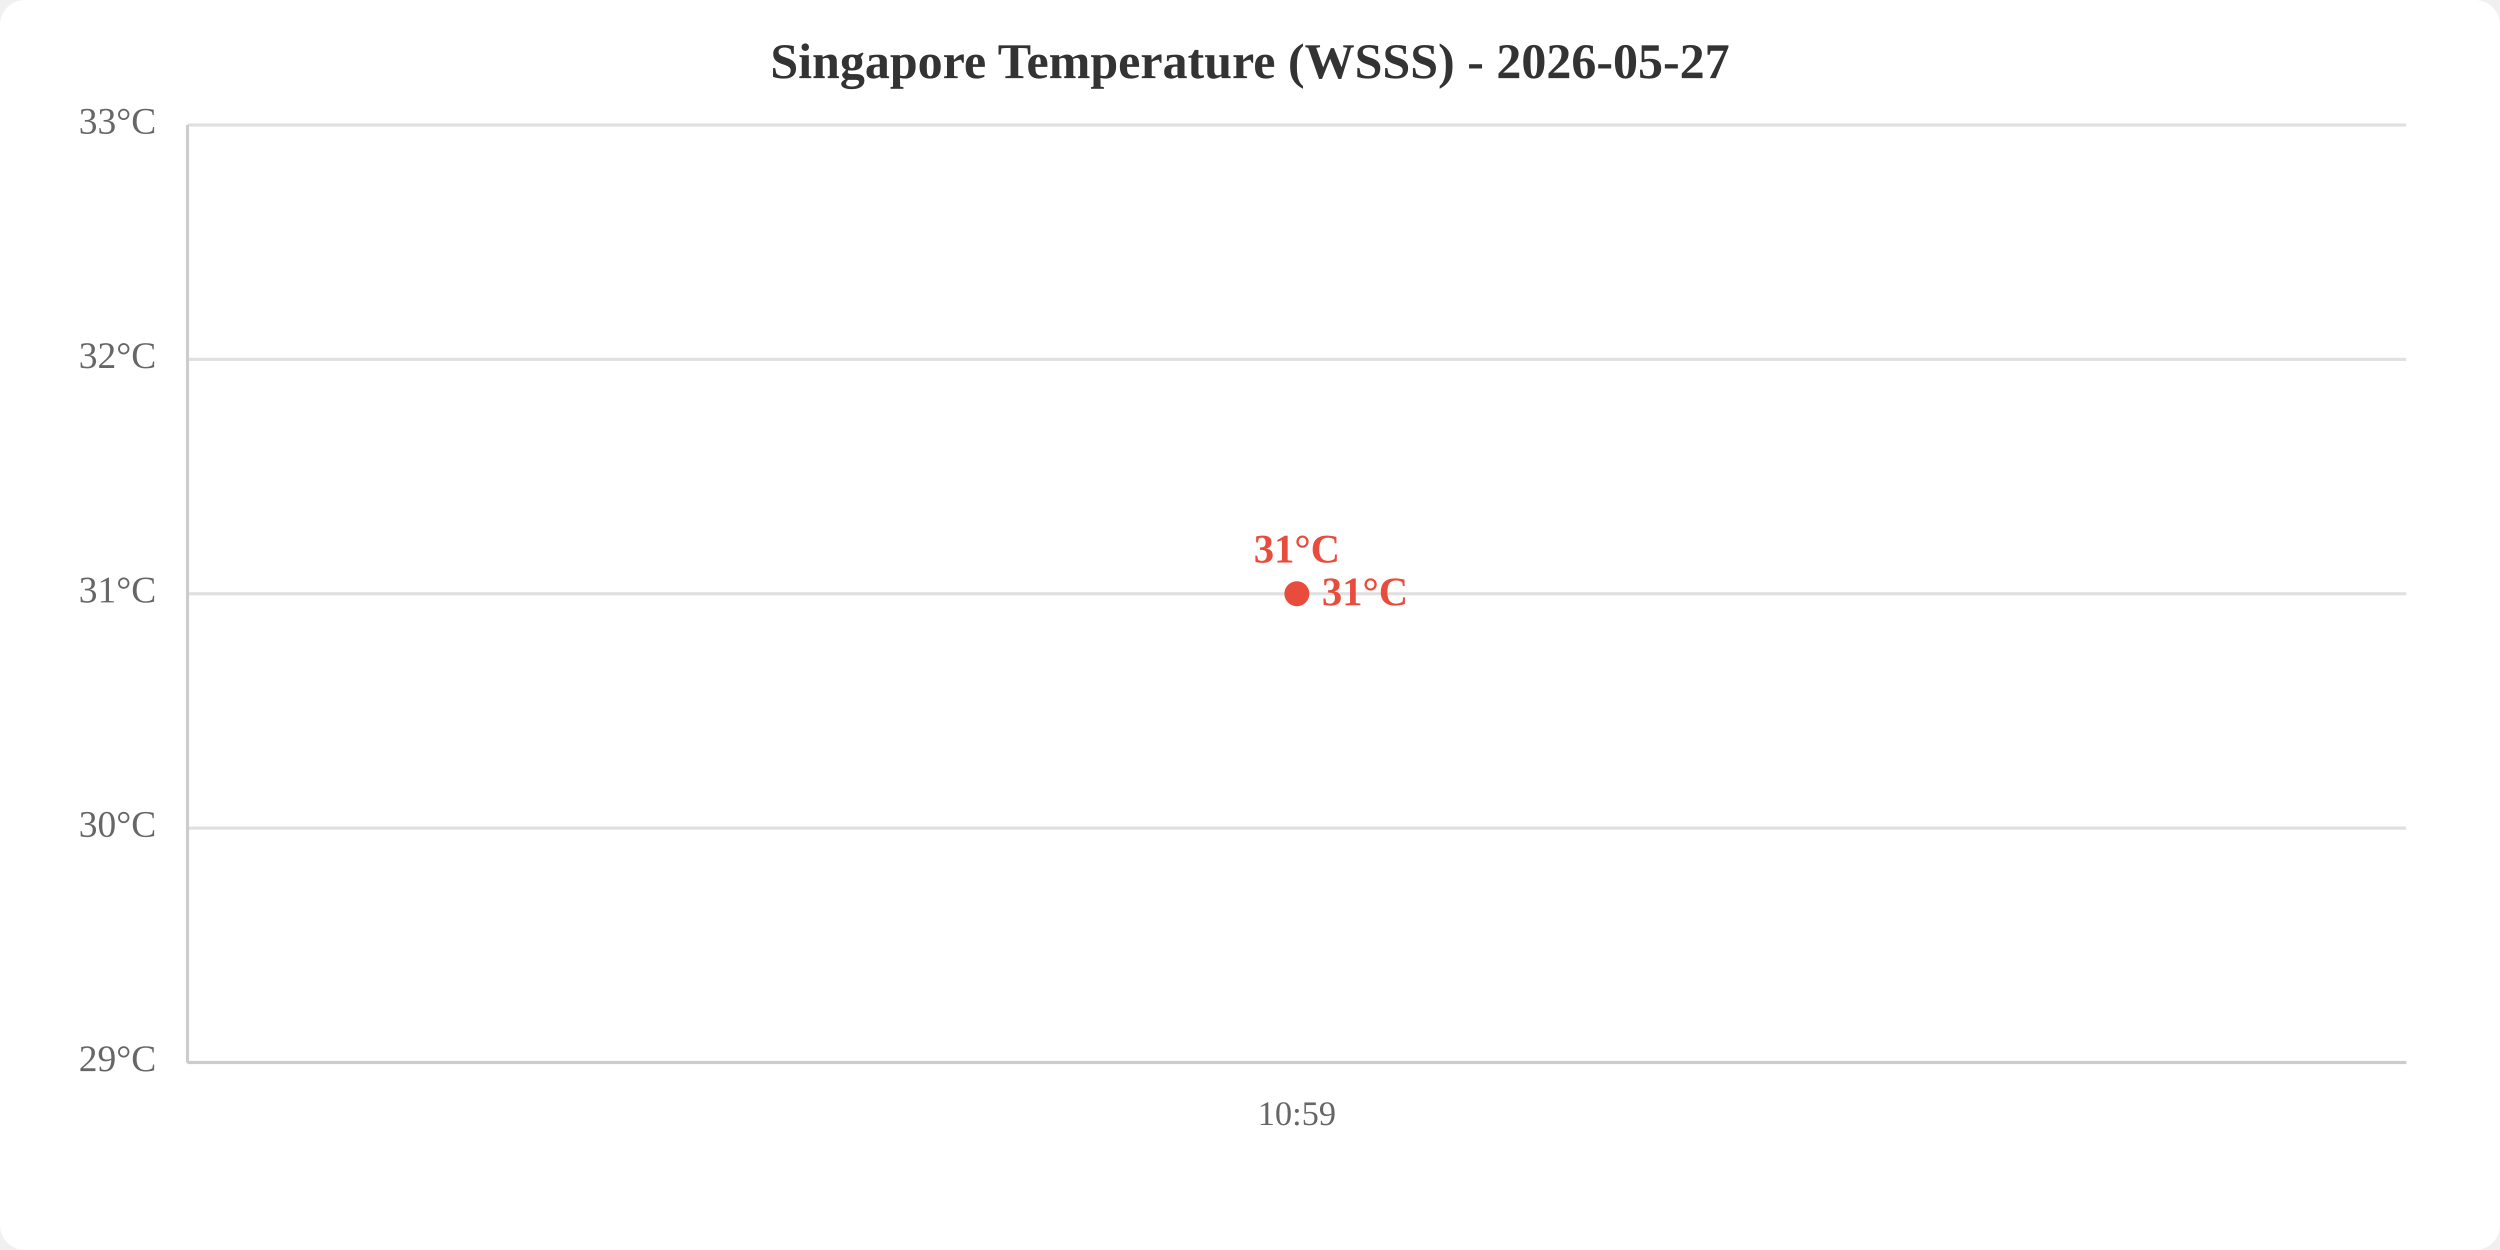
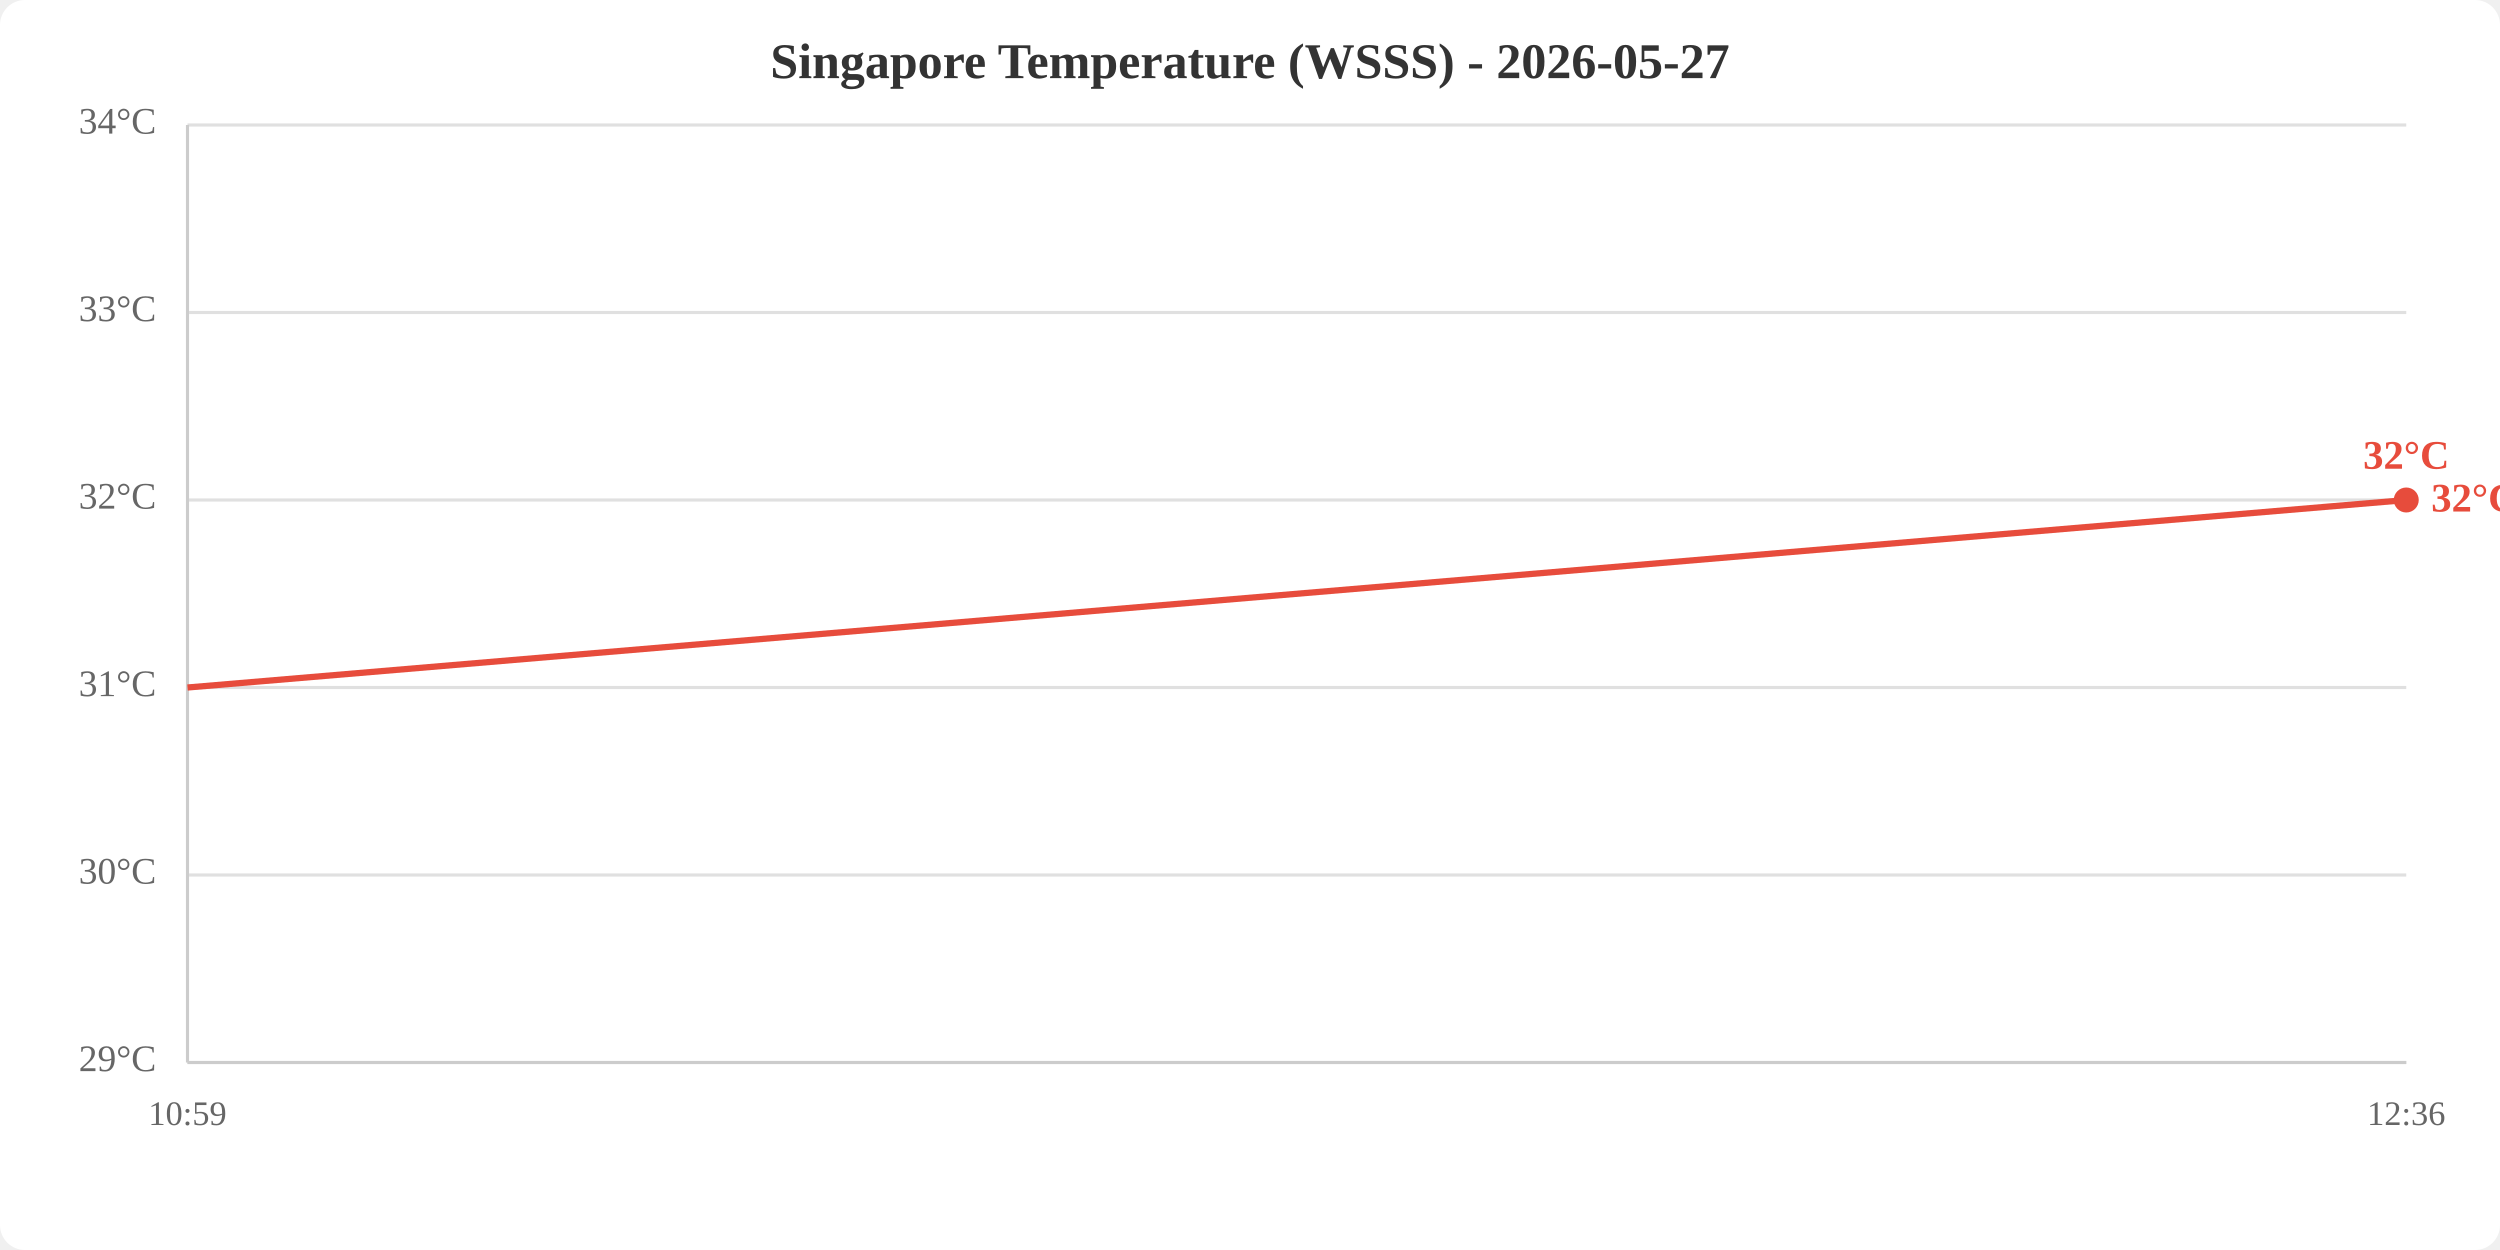
<svg xmlns="http://www.w3.org/2000/svg" viewBox="0 0 800 400" width="800" height="400">
  <rect width="800" height="400" fill="white" rx="8" />
  <text x="400.0" y="25" text-anchor="middle" font-size="16" font-weight="bold" fill="#333">Singapore Temperature (WSSS) - 2026-05-27</text>
  <line x1="60" y1="340.0" x2="770" y2="340.0" stroke="#e0e0e0" stroke-width="1" />
-   <line x1="60" y1="265.0" x2="770" y2="265.0" stroke="#e0e0e0" stroke-width="1" />
-   <line x1="60" y1="190.0" x2="770" y2="190.0" stroke="#e0e0e0" stroke-width="1" />
-   <line x1="60" y1="115.0" x2="770" y2="115.0" stroke="#e0e0e0" stroke-width="1" />
+   <line x1="60" y1="280.0" x2="770" y2="280.0" stroke="#e0e0e0" stroke-width="1" />
+   <line x1="60" y1="220.0" x2="770" y2="220.0" stroke="#e0e0e0" stroke-width="1" />
+   <line x1="60" y1="160.0" x2="770" y2="160.0" stroke="#e0e0e0" stroke-width="1" />
+   <line x1="60" y1="100.0" x2="770" y2="100.0" stroke="#e0e0e0" stroke-width="1" />
  <line x1="60" y1="40.0" x2="770" y2="40.0" stroke="#e0e0e0" stroke-width="1" />
  <text x="50" y="340.0" text-anchor="end" dominant-baseline="middle" fill="#666" font-size="12">29°C</text>
-   <text x="50" y="265.0" text-anchor="end" dominant-baseline="middle" fill="#666" font-size="12">30°C</text>
-   <text x="50" y="190.0" text-anchor="end" dominant-baseline="middle" fill="#666" font-size="12">31°C</text>
-   <text x="50" y="115.0" text-anchor="end" dominant-baseline="middle" fill="#666" font-size="12">32°C</text>
-   <text x="50" y="40.0" text-anchor="end" dominant-baseline="middle" fill="#666" font-size="12">33°C</text>
-   <text x="415.0" y="360" text-anchor="middle" fill="#666" font-size="11">10:59</text>
+   <text x="50" y="280.0" text-anchor="end" dominant-baseline="middle" fill="#666" font-size="12">30°C</text>
+   <text x="50" y="220.0" text-anchor="end" dominant-baseline="middle" fill="#666" font-size="12">31°C</text>
+   <text x="50" y="160.0" text-anchor="end" dominant-baseline="middle" fill="#666" font-size="12">32°C</text>
+   <text x="50" y="100.0" text-anchor="end" dominant-baseline="middle" fill="#666" font-size="12">33°C</text>
+   <text x="50" y="40.0" text-anchor="end" dominant-baseline="middle" fill="#666" font-size="12">34°C</text>
+   <text x="60.0" y="360" text-anchor="middle" fill="#666" font-size="11">10:59</text>
+   <text x="770.0" y="360" text-anchor="middle" fill="#666" font-size="11">12:36</text>
  <line x1="60" y1="40" x2="60" y2="340" stroke="#ccc" stroke-width="1" />
  <line x1="60" y1="340" x2="770" y2="340" stroke="#ccc" stroke-width="1" />
-   <polyline points="415.0,190.0" fill="none" stroke="#e74c3c" stroke-width="2" />
-   <circle cx="415.0" cy="190.0" r="4" fill="#e74c3c" />
-   <text x="415.0" y="180.0" text-anchor="middle" fill="#e74c3c" font-size="13" font-weight="bold">31°C</text>
-   <text x="423.0" y="190.0" fill="#e74c3c" font-size="13" font-weight="bold" dominant-baseline="middle">31°C</text>
+   <polyline points="60.0,220.0 770.0,160.0" fill="none" stroke="#e74c3c" stroke-width="2" />
+   <circle cx="770.0" cy="160.0" r="4" fill="#e74c3c" />
+   <text x="770.0" y="150.0" text-anchor="middle" fill="#e74c3c" font-size="13" font-weight="bold">32°C</text>
+   <text x="778.0" y="160.0" fill="#e74c3c" font-size="13" font-weight="bold" dominant-baseline="middle">32°C</text>
</svg>
